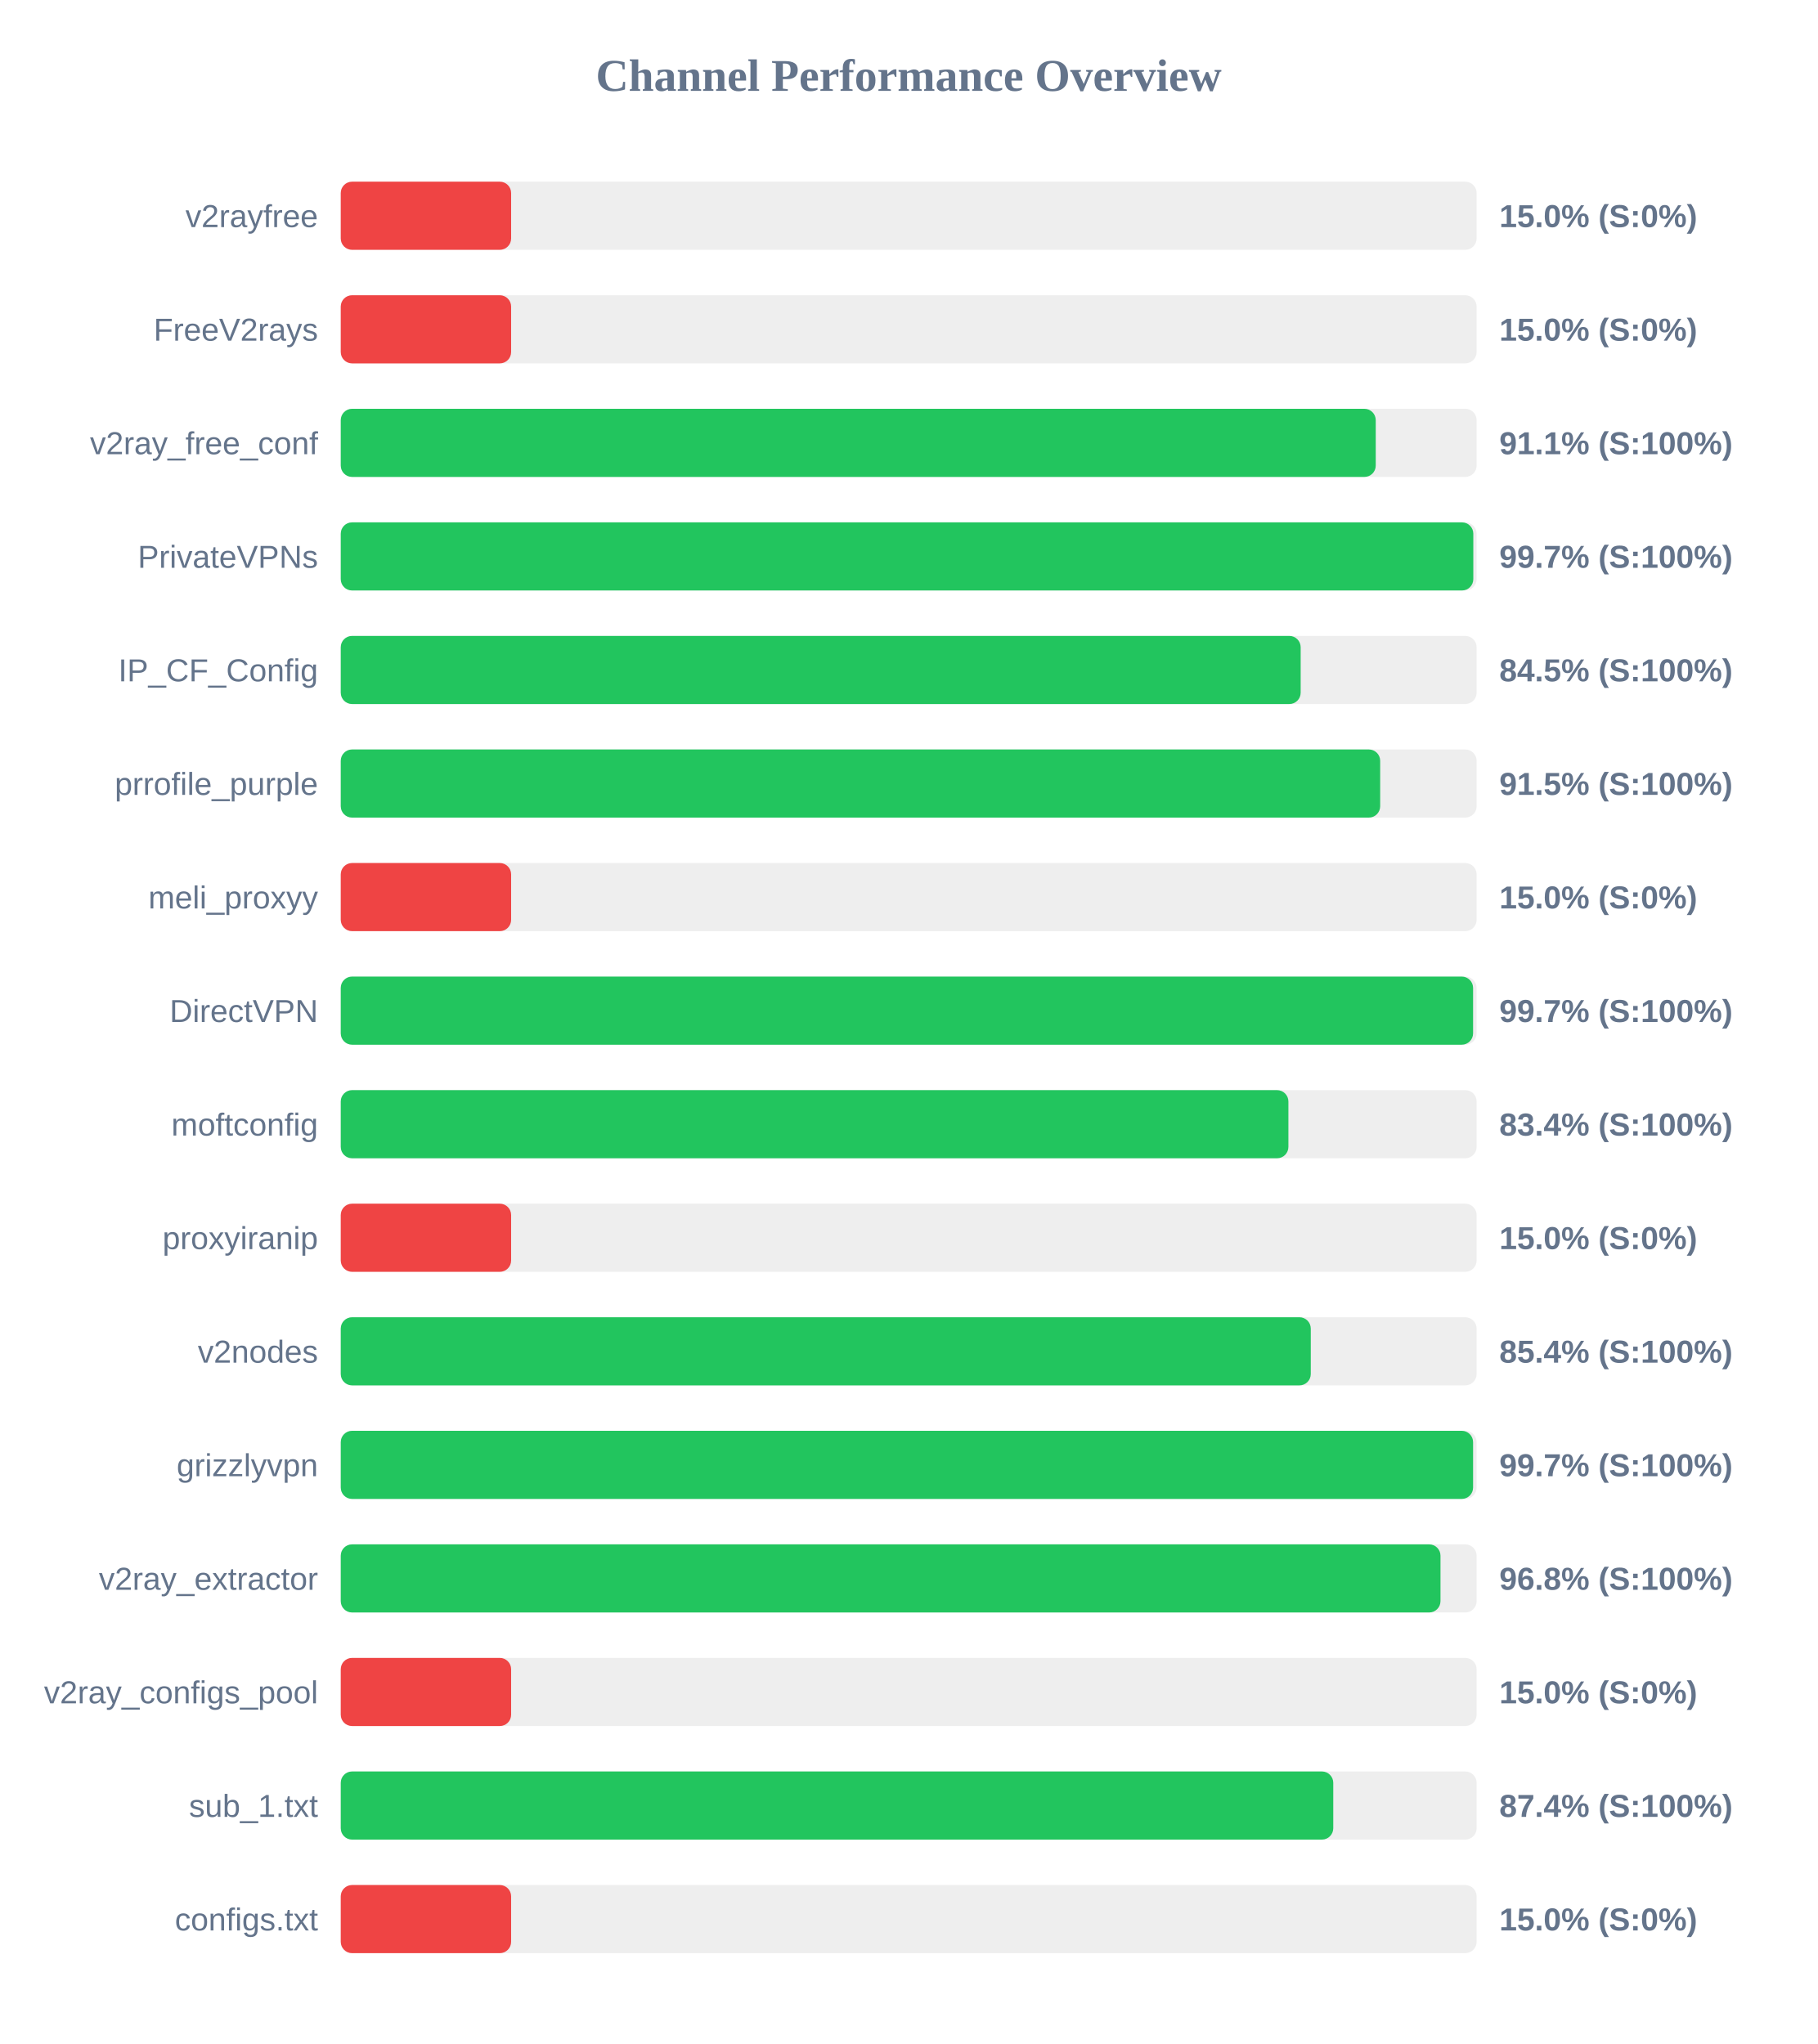
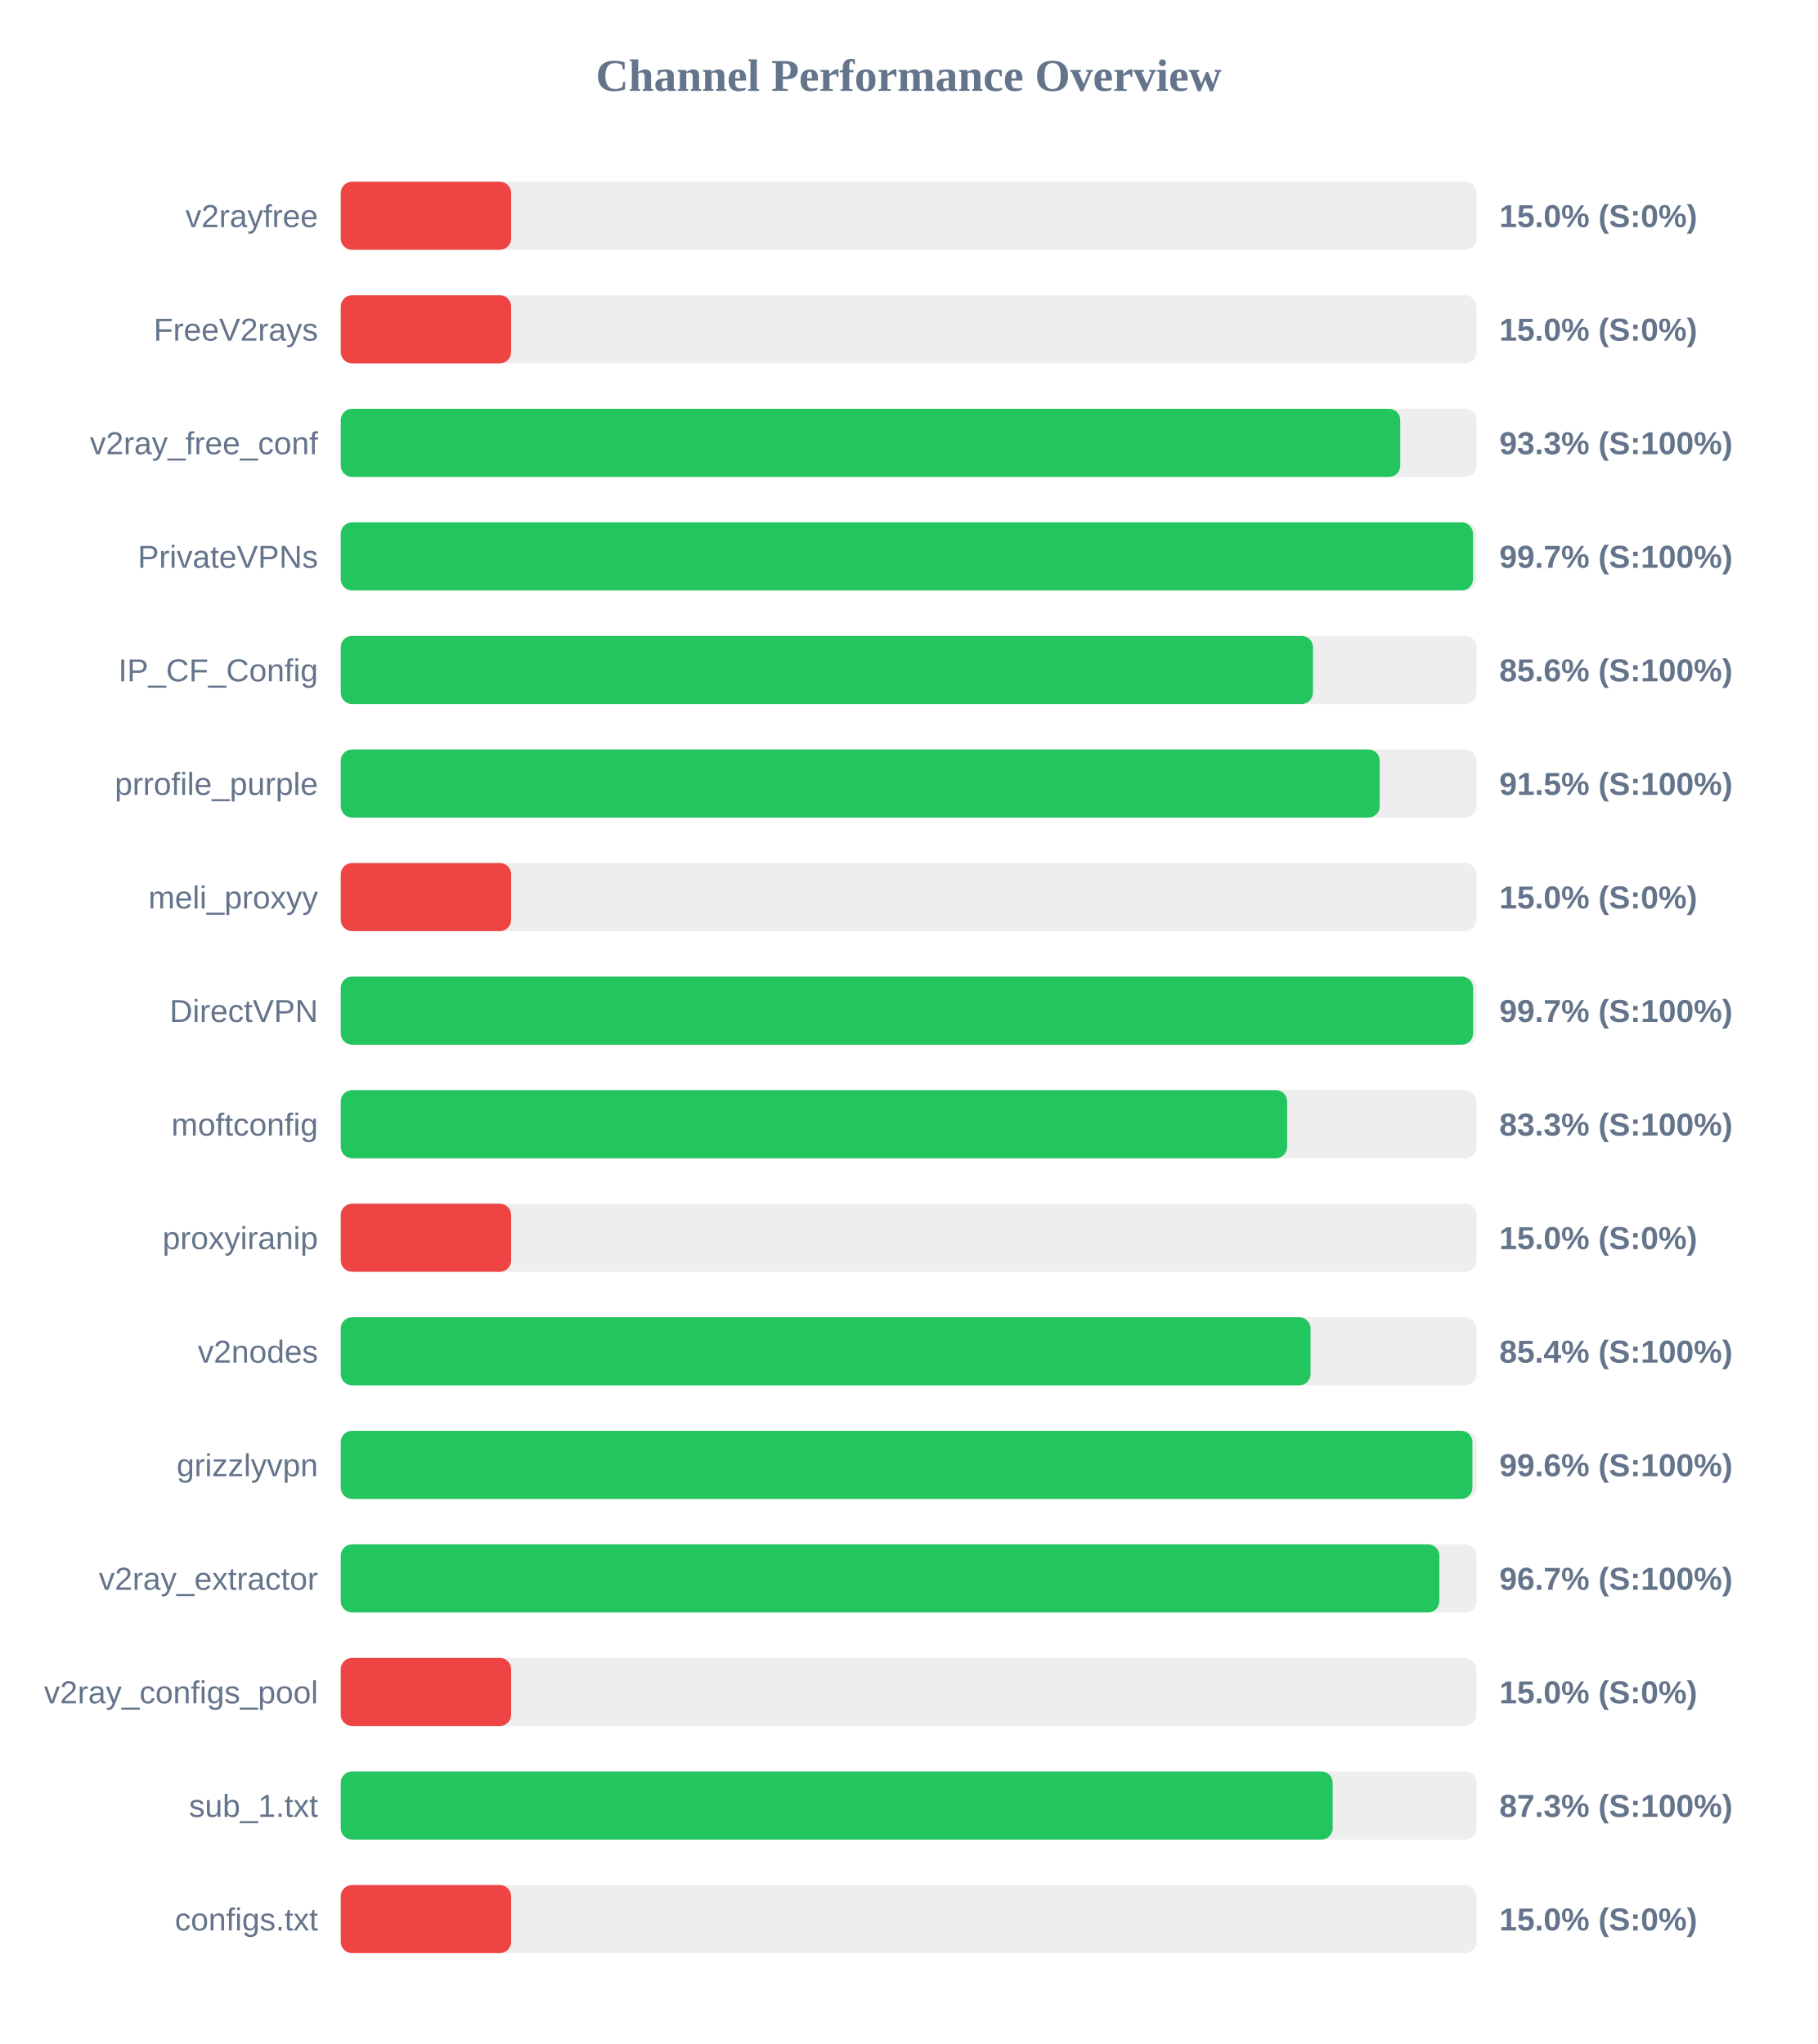
<svg xmlns="http://www.w3.org/2000/svg" width="800" height="900" version="1.1">
  <style>
        .row { font: 14px Arial; fill: #64748b; }
        .score { font: bold 14px Arial; fill: #64748b; }
    </style>
  <text x="400" y="40" text-anchor="middle" font-size="20px" font-weight="bold" fill="#64748b">Channel Performance Overview</text>
  <rect x="150" y="80" width="500" height="30" fill="#eee" rx="5" />
  <rect x="150" y="80" width="75.0" height="30" fill="#ef4444" rx="5" />
  <text x="140" y="100" text-anchor="end" class="row">v2rayfree</text>
  <text x="660" y="100" text-anchor="start" class="score">15.0% (S:0%)</text>
  <rect x="150" y="130" width="500" height="30" fill="#eee" rx="5" />
  <rect x="150" y="130" width="75.0" height="30" fill="#ef4444" rx="5" />
  <text x="140" y="150" text-anchor="end" class="row">FreeV2rays</text>
  <text x="660" y="150" text-anchor="start" class="score">15.0% (S:0%)</text>
  <rect x="150" y="180" width="500" height="30" fill="#eee" rx="5" />
-   <rect x="150" y="180" width="455.6" height="30" fill="#22c55e" rx="5" />
+   <rect x="150" y="180" width="466.4" height="30" fill="#22c55e" rx="5" />
  <text x="140" y="200" text-anchor="end" class="row">v2ray_free_conf</text>
-   <text x="660" y="200" text-anchor="start" class="score">91.1% (S:100%)</text>
+   <text x="660" y="200" text-anchor="start" class="score">93.3% (S:100%)</text>
  <rect x="150" y="230" width="500" height="30" fill="#eee" rx="5" />
-   <rect x="150" y="230" width="498.55" height="30" fill="#22c55e" rx="5" />
+   <rect x="150" y="230" width="498.4" height="30" fill="#22c55e" rx="5" />
  <text x="140" y="250" text-anchor="end" class="row">PrivateVPNs</text>
  <text x="660" y="250" text-anchor="start" class="score">99.7% (S:100%)</text>
  <rect x="150" y="280" width="500" height="30" fill="#eee" rx="5" />
-   <rect x="150" y="280" width="422.55" height="30" fill="#22c55e" rx="5" />
+   <rect x="150" y="280" width="427.95" height="30" fill="#22c55e" rx="5" />
  <text x="140" y="300" text-anchor="end" class="row">IP_CF_Config</text>
-   <text x="660" y="300" text-anchor="start" class="score">84.5% (S:100%)</text>
+   <text x="660" y="300" text-anchor="start" class="score">85.6% (S:100%)</text>
  <rect x="150" y="330" width="500" height="30" fill="#eee" rx="5" />
-   <rect x="150" y="330" width="457.55" height="30" fill="#22c55e" rx="5" />
+   <rect x="150" y="330" width="457.35" height="30" fill="#22c55e" rx="5" />
  <text x="140" y="350" text-anchor="end" class="row">prrofile_purple</text>
  <text x="660" y="350" text-anchor="start" class="score">91.5% (S:100%)</text>
  <rect x="150" y="380" width="500" height="30" fill="#eee" rx="5" />
  <rect x="150" y="380" width="75.0" height="30" fill="#ef4444" rx="5" />
  <text x="140" y="400" text-anchor="end" class="row">meli_proxyy</text>
  <text x="660" y="400" text-anchor="start" class="score">15.0% (S:0%)</text>
  <rect x="150" y="430" width="500" height="30" fill="#eee" rx="5" />
  <rect x="150" y="430" width="498.45" height="30" fill="#22c55e" rx="5" />
  <text x="140" y="450" text-anchor="end" class="row">DirectVPN</text>
  <text x="660" y="450" text-anchor="start" class="score">99.7% (S:100%)</text>
  <rect x="150" y="480" width="500" height="30" fill="#eee" rx="5" />
-   <rect x="150" y="480" width="417.15" height="30" fill="#22c55e" rx="5" />
+   <rect x="150" y="480" width="416.6" height="30" fill="#22c55e" rx="5" />
  <text x="140" y="500" text-anchor="end" class="row">moftconfig</text>
-   <text x="660" y="500" text-anchor="start" class="score">83.4% (S:100%)</text>
+   <text x="660" y="500" text-anchor="start" class="score">83.3% (S:100%)</text>
  <rect x="150" y="530" width="500" height="30" fill="#eee" rx="5" />
  <rect x="150" y="530" width="75.0" height="30" fill="#ef4444" rx="5" />
  <text x="140" y="550" text-anchor="end" class="row">proxyiranip</text>
  <text x="660" y="550" text-anchor="start" class="score">15.0% (S:0%)</text>
  <rect x="150" y="580" width="500" height="30" fill="#eee" rx="5" />
-   <rect x="150" y="580" width="427.0" height="30" fill="#22c55e" rx="5" />
+   <rect x="150" y="580" width="426.9" height="30" fill="#22c55e" rx="5" />
  <text x="140" y="600" text-anchor="end" class="row">v2nodes</text>
  <text x="660" y="600" text-anchor="start" class="score">85.4% (S:100%)</text>
  <rect x="150" y="630" width="500" height="30" fill="#eee" rx="5" />
-   <rect x="150" y="630" width="498.45" height="30" fill="#22c55e" rx="5" />
+   <rect x="150" y="630" width="498.15" height="30" fill="#22c55e" rx="5" />
  <text x="140" y="650" text-anchor="end" class="row">grizzlyvpn</text>
-   <text x="660" y="650" text-anchor="start" class="score">99.7% (S:100%)</text>
+   <text x="660" y="650" text-anchor="start" class="score">99.6% (S:100%)</text>
  <rect x="150" y="680" width="500" height="30" fill="#eee" rx="5" />
-   <rect x="150" y="680" width="484.1" height="30" fill="#22c55e" rx="5" />
+   <rect x="150" y="680" width="483.6" height="30" fill="#22c55e" rx="5" />
  <text x="140" y="700" text-anchor="end" class="row">v2ray_extractor</text>
-   <text x="660" y="700" text-anchor="start" class="score">96.8% (S:100%)</text>
+   <text x="660" y="700" text-anchor="start" class="score">96.7% (S:100%)</text>
  <rect x="150" y="730" width="500" height="30" fill="#eee" rx="5" />
  <rect x="150" y="730" width="75.0" height="30" fill="#ef4444" rx="5" />
  <text x="140" y="750" text-anchor="end" class="row">v2ray_configs_pool</text>
  <text x="660" y="750" text-anchor="start" class="score">15.0% (S:0%)</text>
  <rect x="150" y="780" width="500" height="30" fill="#eee" rx="5" />
-   <rect x="150" y="780" width="436.9" height="30" fill="#22c55e" rx="5" />
+   <rect x="150" y="780" width="436.65" height="30" fill="#22c55e" rx="5" />
  <text x="140" y="800" text-anchor="end" class="row">sub_1.txt</text>
-   <text x="660" y="800" text-anchor="start" class="score">87.4% (S:100%)</text>
+   <text x="660" y="800" text-anchor="start" class="score">87.3% (S:100%)</text>
  <rect x="150" y="830" width="500" height="30" fill="#eee" rx="5" />
  <rect x="150" y="830" width="75.0" height="30" fill="#ef4444" rx="5" />
  <text x="140" y="850" text-anchor="end" class="row">configs.txt</text>
  <text x="660" y="850" text-anchor="start" class="score">15.0% (S:0%)</text>
</svg>
